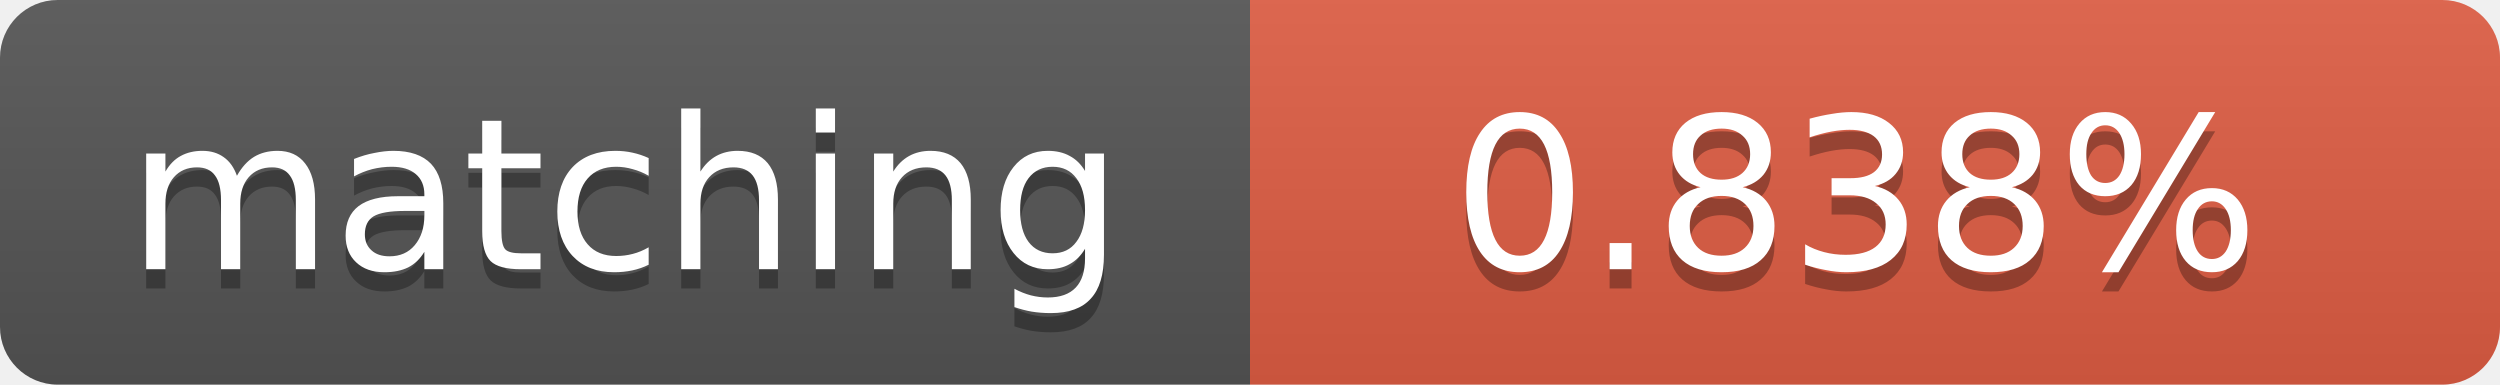
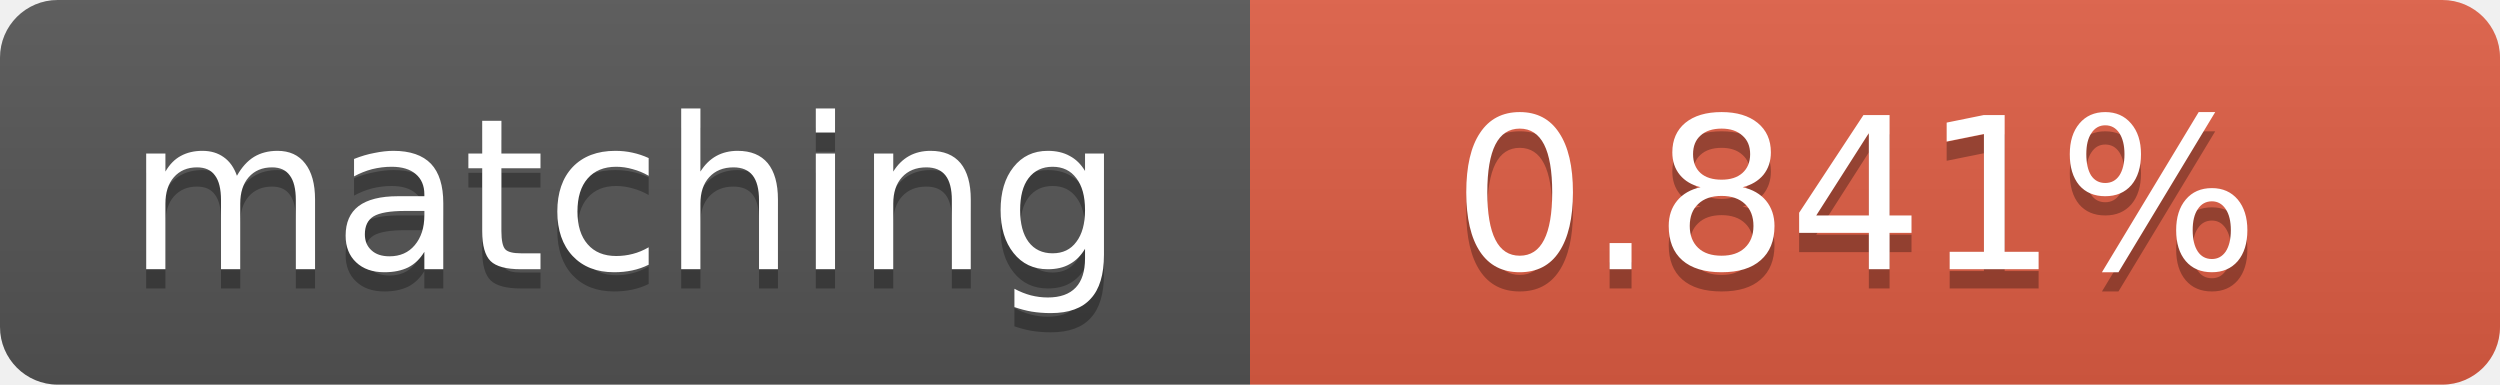
<svg xmlns="http://www.w3.org/2000/svg" width="130" height="20">
  <linearGradient id="b" x2="0" y2="100%">
    <stop offset="0" stop-color="#bbb" stop-opacity=".1" />
    <stop offset="1" stop-opacity=".1" />
  </linearGradient>
  <clipPath id="a">
    <rect width="130" height="20" rx="3" fill="#fff" />
  </clipPath>
  <g clip-path="url(#a)">
    <path fill="#555" d="M0 0h65v20H0z" />
    <path fill="#e05d44" d="M65 0h65v20H65z" />
    <path fill="url(#b)" d="M0 0h130v20H0z" />
  </g>
  <g fill="#fff" text-anchor="middle" font-family="DejaVu Sans,Verdana,Geneva,sans-serif" font-size="11">
    <text x="32.5" y="15" fill="#010101" fill-opacity=".3">matching</text>
    <text x="32.5" y="14">matching</text>
-     <text x="96.5" y="15" fill="#010101" fill-opacity=".3">0.838%</text>
-     <text x="96.5" y="14">0.838%</text>
+     <text x="96.5" y="15" fill="#010101" fill-opacity=".3">0.841%</text>
+     <text x="96.5" y="14">0.841%</text>
  </g>
</svg>
